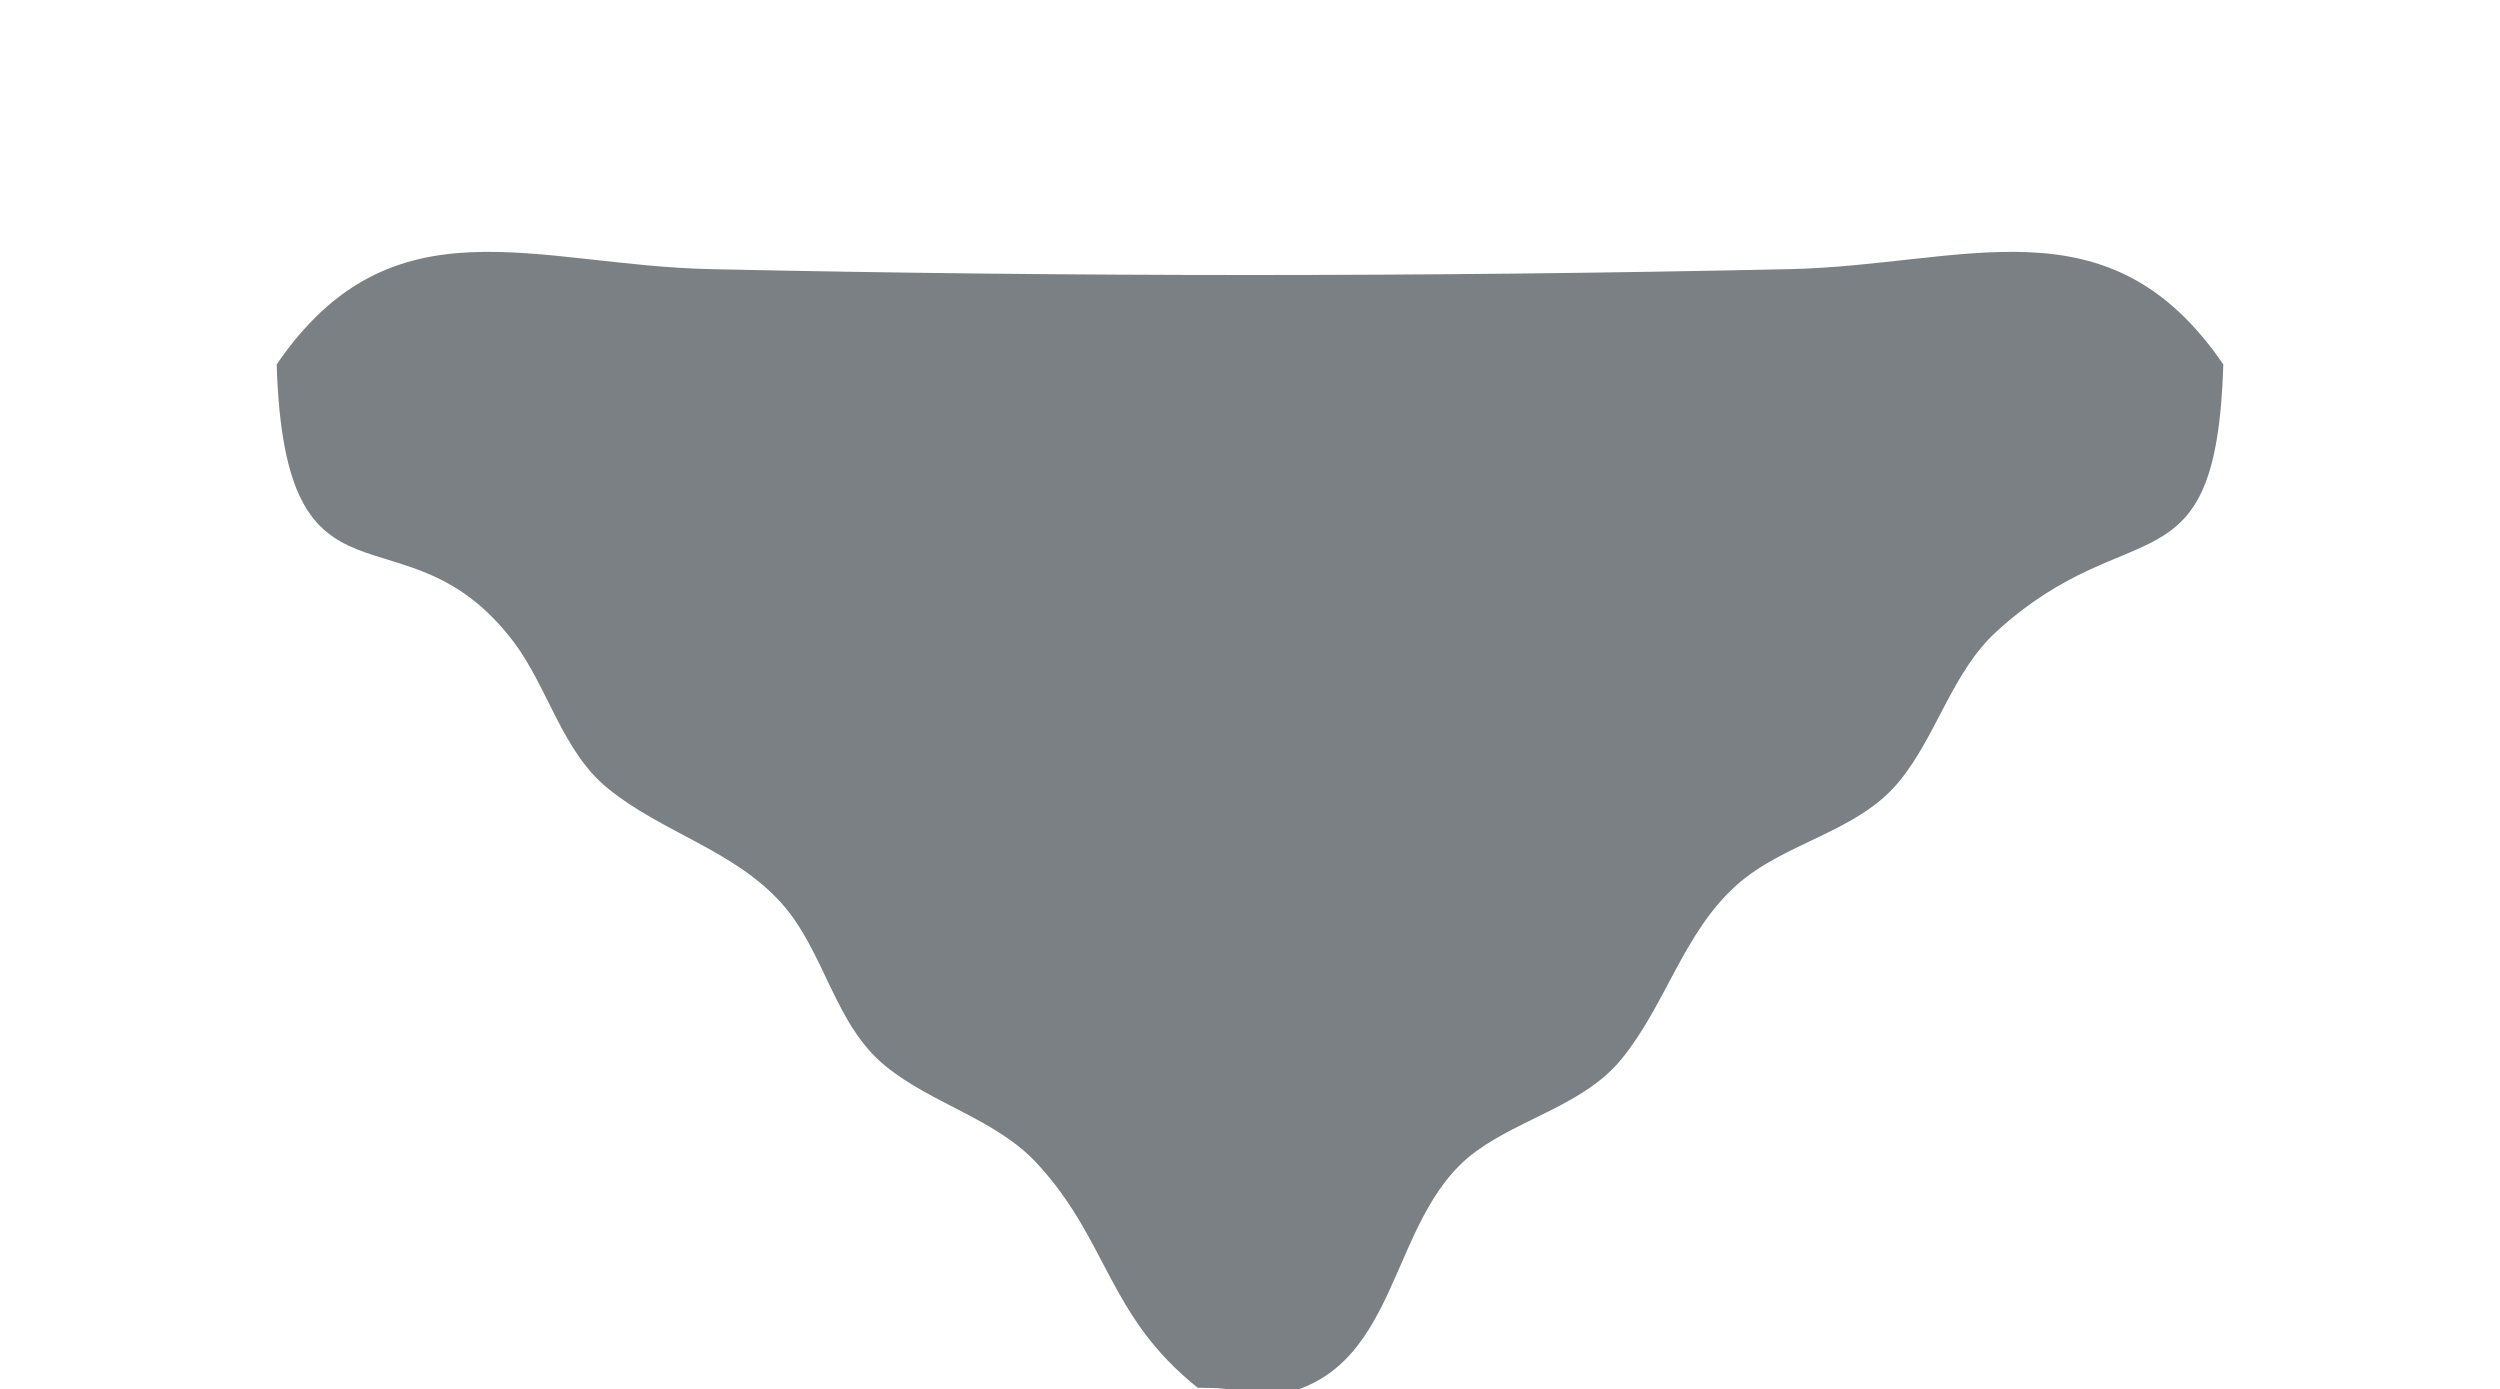
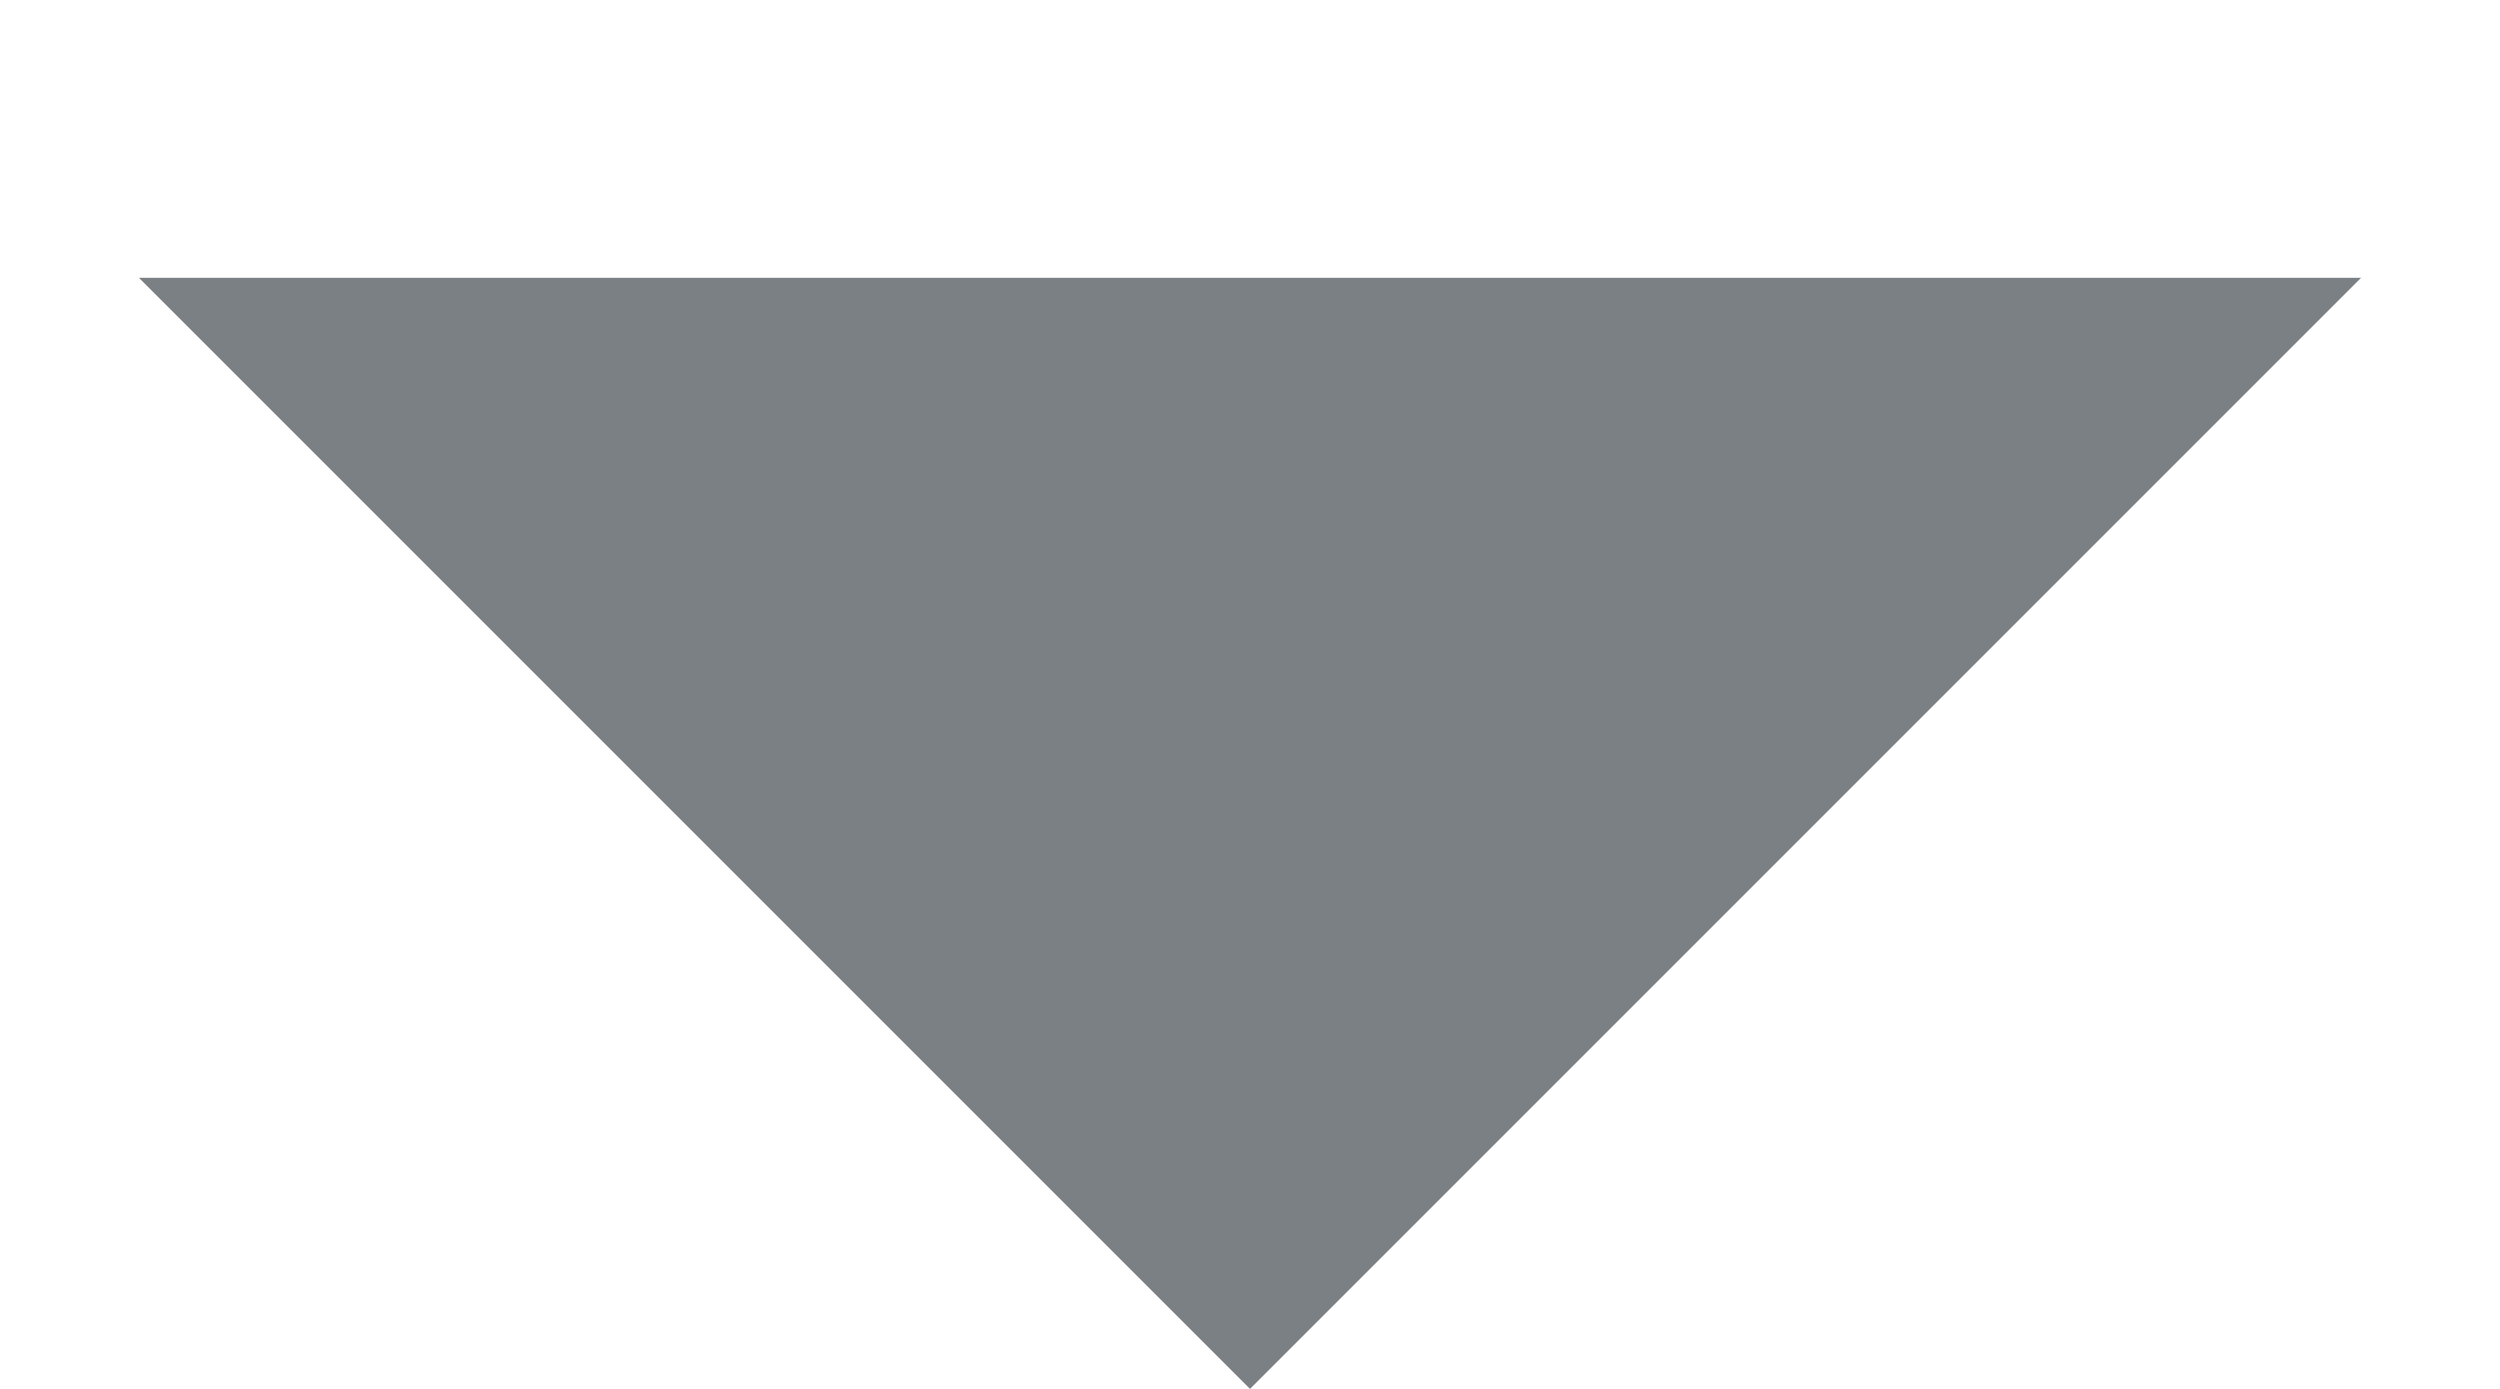
<svg xmlns="http://www.w3.org/2000/svg" width="9" height="5" viewBox="0 0 9 5">
-   <path fill="#7a8084" fill-rule="evenodd" d="M0.996 1.312C1.026 2.277 1.456 1.79 1.85 2.312C1.973 2.476 2.025 2.706 2.188 2.838C2.383 2.997 2.641 3.06 2.812 3.25C2.969 3.424 3.003 3.688 3.188 3.838C3.355 3.974 3.586 4.029 3.733 4.188C3.991 4.467 3.987 4.737 4.312 4.996C4.635 4.996 4.242 5.069 4.562 5.028C5.053 4.965 4.983 4.388 5.312 4.146C5.477 4.025 5.706 3.975 5.838 3.812C5.997 3.617 6.06 3.359 6.25 3.188C6.424 3.031 6.688 2.997 6.838 2.812C6.973 2.647 7.029 2.417 7.188 2.273C7.674 1.83 7.978 2.149 8.004 1.312C7.589 0.705 7.075 0.956 6.438 0.969C5.15 0.997 3.85 0.997 2.562 0.969C1.925 0.956 1.411 0.705 0.996 1.312Z" />
+   <polygon points="0.5,1 8.5,1 4.5,5" fill="#7A8084" />
</svg>
